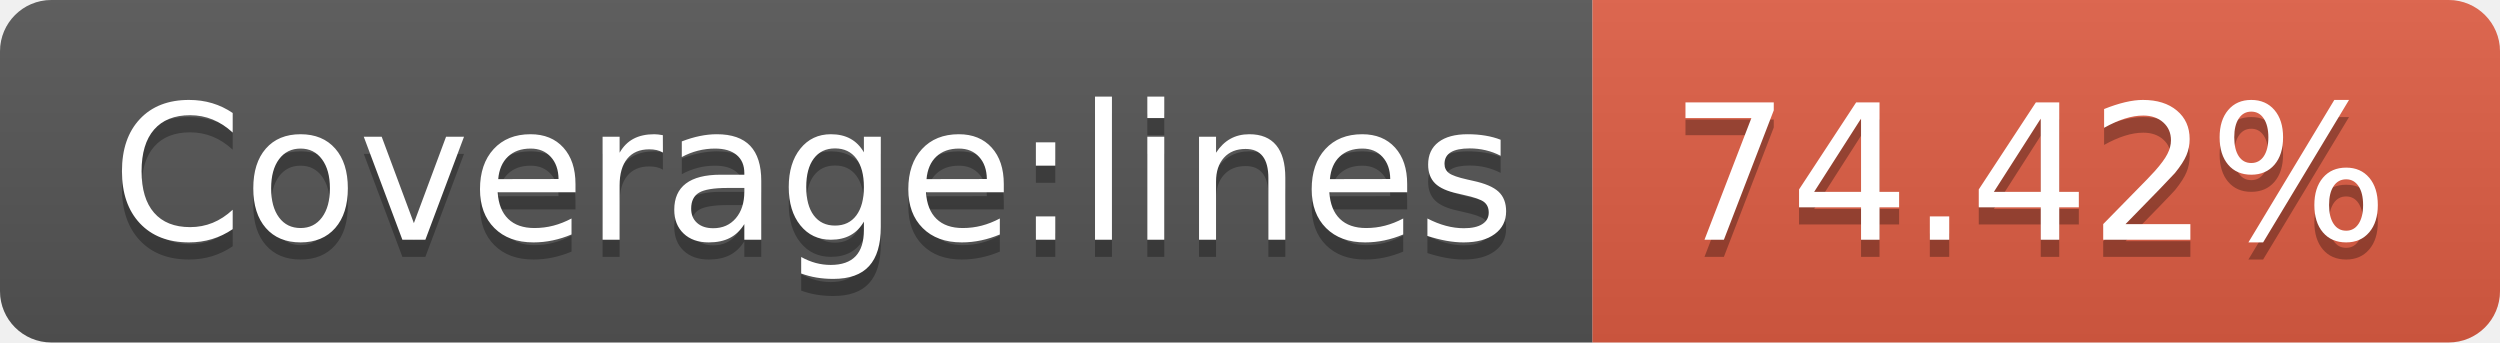
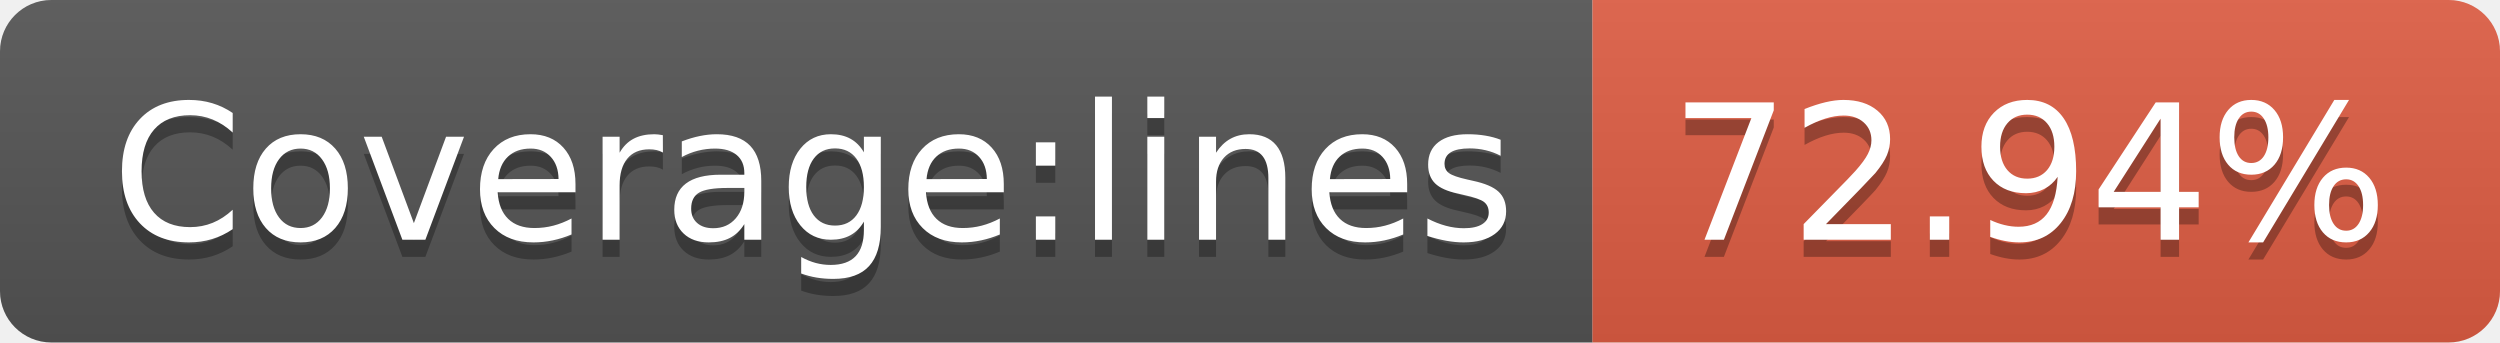
- <svg xmlns="http://www.w3.org/2000/svg" width="146" height="20" role="img" aria-label="Coverage:lines: 74.42%">
+ <svg xmlns="http://www.w3.org/2000/svg" width="146" height="20" role="img" aria-label="Coverage:lines: 72.94%">
  <linearGradient id="s" x2="0" y2="100%">
    <stop offset="0" stop-color="#bbb" stop-opacity=".1" />
    <stop offset="1" stop-opacity=".1" />
  </linearGradient>
  <clipPath id="r">
    <rect width="146" height="20" rx="3" fill="#fff" />
  </clipPath>
  <g clip-path="url(#r)">
    <rect width="93" height="20" fill="#555" />
    <rect x="93" width="53" height="20" fill="#e05d44" />
    <rect width="146" height="20" fill="url(#s)" />
  </g>
  <g fill="#fff" text-anchor="middle" font-family="Verdana,Geneva,DejaVu Sans,sans-serif" text-rendering="geometricPrecision" font-size="110">
    <text aria-hidden="true" x="475" y="150" fill="#010101" fill-opacity=".3" transform="scale(.1)" textLength="830">Coverage:lines</text>
    <text x="475" y="140" transform="scale(.1)" fill="#fff" textLength="830">Coverage:lines</text>
-     <text aria-hidden="true" x="1185" y="150" fill="#010101" fill-opacity=".3" transform="scale(.1)" textLength="430">74.42%</text>
-     <text x="1185" y="140" transform="scale(.1)" fill="#fff" textLength="430">74.42%</text>
+     <text aria-hidden="true" x="1185" y="150" fill="#010101" fill-opacity=".3" transform="scale(.1)" textLength="430">72.94%</text>
+     <text x="1185" y="140" transform="scale(.1)" fill="#fff" textLength="430">72.94%</text>
  </g>
</svg>
